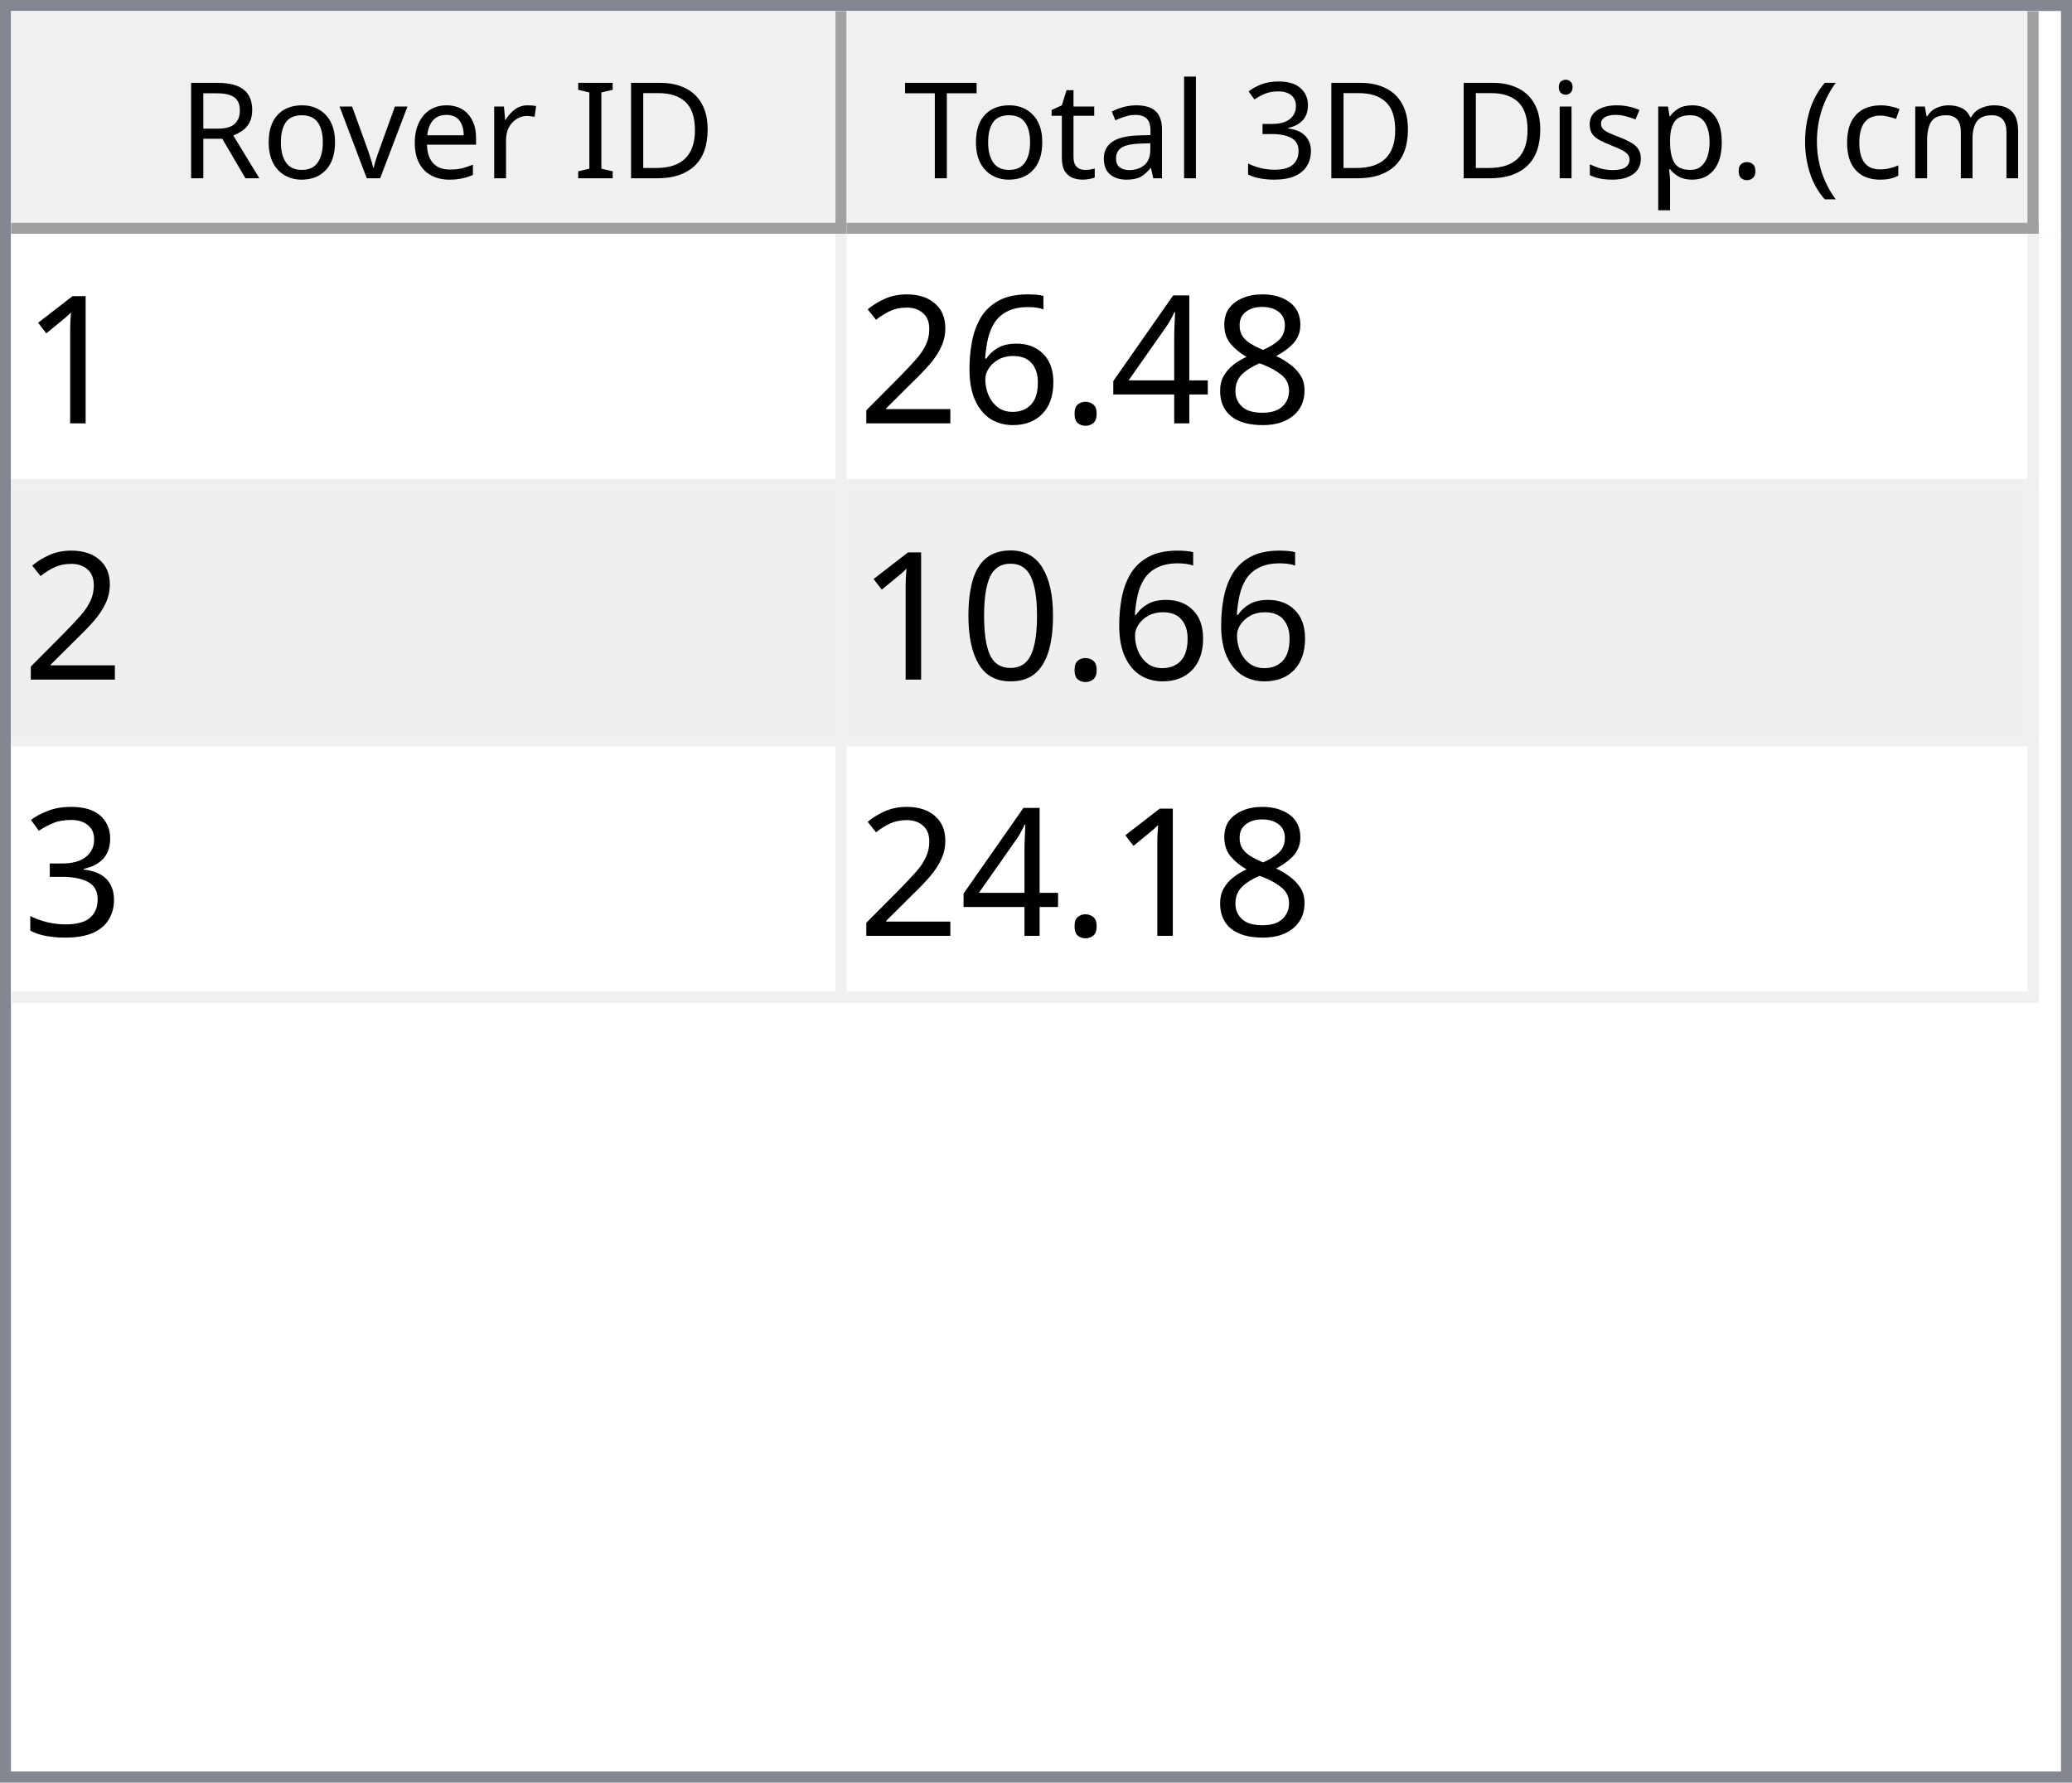
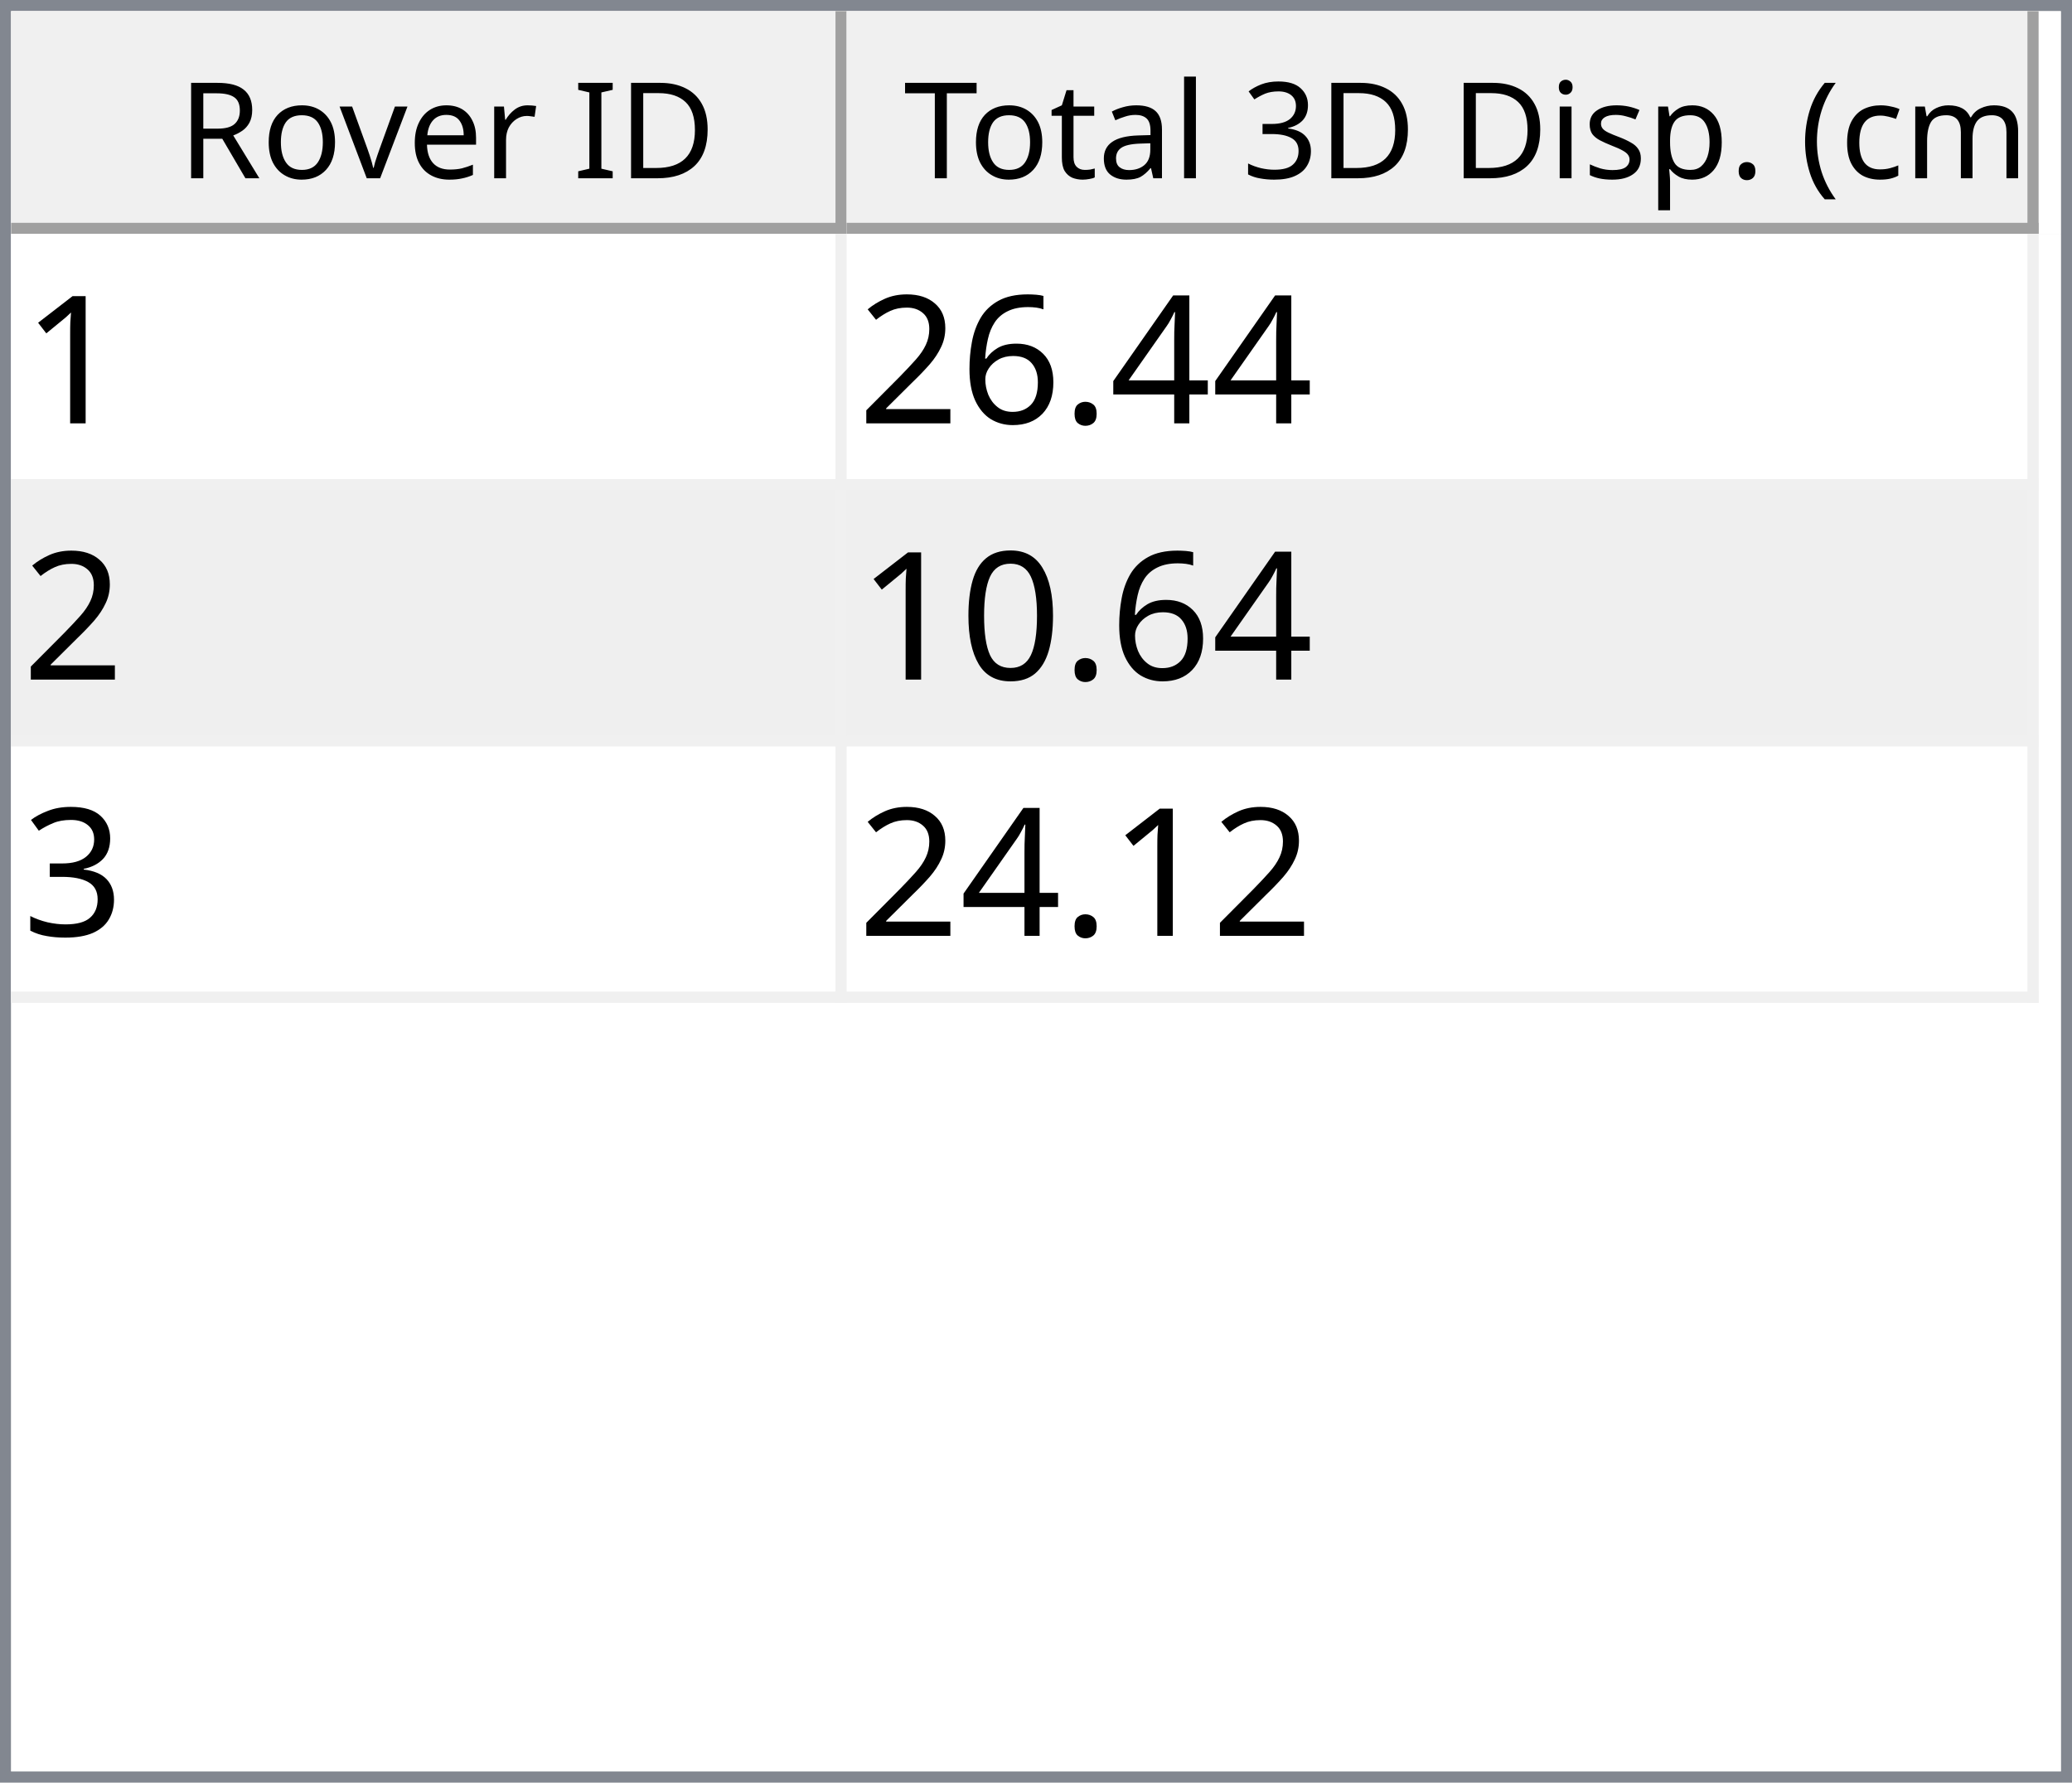
<svg xmlns="http://www.w3.org/2000/svg" style="fill-opacity:1; color-rendering:auto; color-interpolation:auto; text-rendering:auto; stroke:black; stroke-linecap:square; stroke-miterlimit:10; shape-rendering:auto; stroke-opacity:1; fill:black; stroke-dasharray:none; font-weight:normal; stroke-width:1; font-family:'Dialog'; font-style:normal; stroke-linejoin:miter; font-size:12px; stroke-dashoffset:0; image-rendering:auto;" width="186" height="160">
  <defs id="genericDefs" />
  <g>
    <defs id="defs1">
      <clipPath clipPathUnits="userSpaceOnUse" id="clipPath1">
        <path d="M0 0 L186 0 L186 160 L0 160 L0 0 Z" />
      </clipPath>
      <clipPath clipPathUnits="userSpaceOnUse" id="clipPath2">
        <path d="M0 0 L0 160 L186 160 L186 0 Z" />
      </clipPath>
      <clipPath clipPathUnits="userSpaceOnUse" id="clipPath3">
        <path d="M0 0 L0 20 L184 20 L184 0 Z" />
      </clipPath>
      <clipPath clipPathUnits="userSpaceOnUse" id="clipPath4">
        <path d="M0 0 L0 20 L75 20 L75 0 Z" />
      </clipPath>
      <clipPath clipPathUnits="userSpaceOnUse" id="clipPath5">
        <path d="M1 1 L1 19 L74 19 L74 1 Z" />
      </clipPath>
      <clipPath clipPathUnits="userSpaceOnUse" id="clipPath6">
        <path d="M0 0 L0 18 L73 18 L73 0 Z" />
      </clipPath>
      <clipPath clipPathUnits="userSpaceOnUse" id="clipPath7">
        <path d="M-0.5 -0.5 L-0.5 19.5 L74.5 19.5 L74.5 -0.5 Z" />
      </clipPath>
      <clipPath clipPathUnits="userSpaceOnUse" id="clipPath8">
        <path d="M0 0 L0 20 L107 20 L107 0 Z" />
      </clipPath>
      <clipPath clipPathUnits="userSpaceOnUse" id="clipPath9">
        <path d="M1 1 L1 19 L106 19 L106 1 Z" />
      </clipPath>
      <clipPath clipPathUnits="userSpaceOnUse" id="clipPath10">
        <path d="M0 0 L0 18 L105 18 L105 0 Z" />
      </clipPath>
      <clipPath clipPathUnits="userSpaceOnUse" id="clipPath11">
        <path d="M-0.5 -0.5 L-0.5 19.5 L106.5 19.5 L106.5 -0.5 Z" />
      </clipPath>
      <clipPath clipPathUnits="userSpaceOnUse" id="clipPath12">
        <path d="M0 0 L0 138 L184 138 L184 0 Z" />
      </clipPath>
      <clipPath clipPathUnits="userSpaceOnUse" id="clipPath13">
        <path d="M0 0 L0 69 L182 69 L182 0 Z" />
      </clipPath>
      <clipPath clipPathUnits="userSpaceOnUse" id="clipPath14">
        <path d="M-0.5 -0.5 L-0.5 68.5 L181.5 68.5 L181.5 -0.5 Z" />
      </clipPath>
      <clipPath clipPathUnits="userSpaceOnUse" id="clipPath15">
        <path d="M0 0 L0 22 L74 22 L74 0 Z" />
      </clipPath>
      <clipPath clipPathUnits="userSpaceOnUse" id="clipPath16">
        <path d="M0 0 L0 22 L106 22 L106 0 Z" />
      </clipPath>
      <font horiz-adv-x="64.551" id="font1">
        <font-face ascent="107.91" descent="25.098" units-per-em="100" style="font-style:normal; font-family:Segoe UI; font-weight:normal;" />
        <missing-glyph horiz-adv-x="64.551" d="M8.109 0 L8.109 68.266 L56.453 68.266 L56.453 0 L8.109 0 ZM15.328 7.234 L49.219 7.234 L49.219 61.031 L15.328 61.031 L15.328 7.234 Z" />
        <glyph unicode="D" horiz-adv-x="70.117" d="M9.188 0 L9.188 70.016 L28.516 70.016 Q65.531 70.016 65.531 35.891 Q65.531 19.672 55.25 9.836 Q44.969 0 27.734 0 L9.188 0 ZM17.391 62.594 L17.391 7.422 L27.828 7.422 Q41.609 7.422 49.273 14.797 Q56.938 22.172 56.938 35.688 Q56.938 62.594 28.328 62.594 L17.391 62.594 Z" />
        <glyph unicode="I" horiz-adv-x="26.611" d="M17.391 0 L9.188 0 L9.188 70.016 L17.391 70.016 L17.391 0 Z" />
        <glyph unicode=" " horiz-adv-x="27.393" d="" />
        <glyph unicode="r" horiz-adv-x="34.766" d="M34.188 41.891 Q32.078 43.5 28.125 43.5 Q23 43.5 19.555 38.672 Q16.109 33.844 16.109 25.484 L16.109 0 L8.109 0 L8.109 50 L16.109 50 L16.109 39.703 L16.312 39.703 Q18.016 44.969 21.531 47.922 Q25.047 50.875 29.391 50.875 Q32.516 50.875 34.188 50.203 L34.188 41.891 Z" />
        <glyph unicode="e" horiz-adv-x="52.295" d="M48.297 23 L12.984 23 Q13.188 14.656 17.484 10.109 Q21.781 5.562 29.297 5.562 Q37.75 5.562 44.828 11.141 L44.828 3.609 Q38.234 -1.172 27.391 -1.172 Q16.797 -1.172 10.742 5.641 Q4.688 12.453 4.688 24.812 Q4.688 36.469 11.305 43.82 Q17.922 51.172 27.734 51.172 Q37.547 51.172 42.922 44.828 Q48.297 38.484 48.297 27.203 L48.297 23 ZM40.094 29.781 Q40.047 36.719 36.75 40.578 Q33.453 44.438 27.594 44.438 Q21.922 44.438 17.969 40.383 Q14.016 36.328 13.094 29.781 L40.094 29.781 Z" />
        <glyph unicode="v" horiz-adv-x="47.9" d="M47.406 50 L27.484 0 L19.625 0 L0.688 50 L9.469 50 L22.172 13.672 Q23.578 9.672 23.922 6.688 L24.125 6.688 Q24.609 10.453 25.688 13.484 L38.969 50 L47.406 50 Z" />
        <glyph unicode="o" horiz-adv-x="58.594" d="M29 -1.172 Q17.922 -1.172 11.305 5.836 Q4.688 12.844 4.688 24.422 Q4.688 37.016 11.57 44.094 Q18.453 51.172 30.172 51.172 Q41.359 51.172 47.633 44.289 Q53.906 37.406 53.906 25.203 Q53.906 13.234 47.141 6.031 Q40.375 -1.172 29 -1.172 ZM29.594 44.438 Q21.875 44.438 17.383 39.188 Q12.891 33.938 12.891 24.703 Q12.891 15.828 17.43 10.695 Q21.969 5.562 29.594 5.562 Q37.359 5.562 41.531 10.594 Q45.703 15.625 45.703 24.906 Q45.703 34.281 41.531 39.359 Q37.359 44.438 29.594 44.438 Z" />
        <glyph unicode="R" horiz-adv-x="59.814" d="M59.375 0 L49.609 0 L37.891 19.625 Q36.281 22.359 34.766 24.289 Q33.25 26.219 31.664 27.438 Q30.078 28.656 28.25 29.219 Q26.422 29.781 24.125 29.781 L17.391 29.781 L17.391 0 L9.188 0 L9.188 70.016 L30.078 70.016 Q34.672 70.016 38.555 68.867 Q42.438 67.719 45.289 65.375 Q48.141 63.031 49.758 59.547 Q51.375 56.062 51.375 51.375 Q51.375 47.703 50.273 44.656 Q49.172 41.609 47.148 39.211 Q45.125 36.812 42.266 35.133 Q39.406 33.453 35.844 32.516 L35.844 32.328 Q37.594 31.547 38.891 30.547 Q40.188 29.547 41.359 28.18 Q42.531 26.812 43.68 25.078 Q44.828 23.344 46.234 21.047 L59.375 0 ZM17.391 62.594 L17.391 37.203 L28.516 37.203 Q31.594 37.203 34.203 38.133 Q36.812 39.062 38.719 40.797 Q40.625 42.531 41.703 45.047 Q42.781 47.562 42.781 50.688 Q42.781 56.297 39.141 59.445 Q35.5 62.594 28.609 62.594 L17.391 62.594 Z" />
        <glyph unicode=")" horiz-adv-x="30.176" d="M8.297 -15.922 L1.172 -15.922 Q16.406 2.344 16.406 26.812 Q16.406 51.469 1.078 70.016 L8.297 70.016 Q23.531 52.156 23.531 26.703 Q23.531 1.375 8.297 -15.922 Z" />
        <glyph unicode="m" horiz-adv-x="86.133" d="M79.109 0 L71.094 0 L71.094 28.719 Q71.094 37.016 68.531 40.727 Q65.969 44.438 59.906 44.438 Q54.781 44.438 51.195 39.75 Q47.609 35.062 47.609 28.516 L47.609 0 L39.594 0 L39.594 29.688 Q39.594 44.438 28.219 44.438 Q22.953 44.438 19.531 40.016 Q16.109 35.594 16.109 28.516 L16.109 0 L8.109 0 L8.109 50 L16.109 50 L16.109 42.094 L16.312 42.094 Q21.625 51.172 31.844 51.172 Q36.969 51.172 40.773 48.312 Q44.578 45.453 46 40.828 Q51.562 51.172 62.594 51.172 Q79.109 51.172 79.109 30.812 L79.109 0 Z" />
        <glyph unicode="c" horiz-adv-x="46.191" d="M42.188 2.297 Q36.422 -1.172 28.516 -1.172 Q17.828 -1.172 11.258 5.789 Q4.688 12.75 4.688 23.828 Q4.688 36.188 11.766 43.68 Q18.844 51.172 30.672 51.172 Q37.25 51.172 42.281 48.734 L42.281 40.531 Q36.719 44.438 30.375 44.438 Q22.703 44.438 17.797 38.945 Q12.891 33.453 12.891 24.516 Q12.891 15.719 17.508 10.641 Q22.125 5.562 29.891 5.562 Q36.422 5.562 42.188 9.906 L42.188 2.297 Z" />
        <glyph unicode="(" horiz-adv-x="30.176" d="M29.109 -15.922 L21.969 -15.922 Q6.844 1.375 6.844 26.703 Q6.844 52.156 21.969 70.016 L29.203 70.016 Q13.875 51.469 13.875 26.812 Q13.875 2.344 29.109 -15.922 Z" />
        <glyph unicode="." horiz-adv-x="21.68" d="M10.891 -1.078 Q8.641 -1.078 7.055 0.539 Q5.469 2.156 5.469 4.391 Q5.469 6.641 7.055 8.273 Q8.641 9.906 10.891 9.906 Q13.188 9.906 14.797 8.273 Q16.406 6.641 16.406 4.391 Q16.406 2.156 14.797 0.539 Q13.188 -1.078 10.891 -1.078 Z" />
        <glyph unicode="p" horiz-adv-x="58.789" d="M16.312 7.234 L16.109 7.234 L16.109 -23 L8.109 -23 L8.109 50 L16.109 50 L16.109 41.219 L16.312 41.219 Q22.219 51.172 33.594 51.172 Q43.266 51.172 48.688 44.461 Q54.109 37.75 54.109 26.469 Q54.109 13.922 48 6.375 Q41.891 -1.172 31.297 -1.172 Q21.578 -1.172 16.312 7.234 ZM16.109 27.391 L16.109 20.406 Q16.109 14.203 20.141 9.883 Q24.172 5.562 30.375 5.562 Q37.641 5.562 41.773 11.133 Q45.906 16.703 45.906 26.609 Q45.906 34.969 42.047 39.703 Q38.188 44.438 31.594 44.438 Q24.609 44.438 20.359 39.578 Q16.109 34.719 16.109 27.391 Z" />
        <glyph unicode="s" horiz-adv-x="42.432" d="M5.078 1.812 L5.078 10.406 Q11.625 5.562 19.484 5.562 Q30.031 5.562 30.031 12.594 Q30.031 14.594 29.125 15.992 Q28.219 17.391 26.68 18.461 Q25.141 19.531 23.07 20.383 Q21 21.234 18.609 22.172 Q15.281 23.484 12.766 24.828 Q10.25 26.172 8.57 27.859 Q6.891 29.547 6.031 31.695 Q5.172 33.844 5.172 36.719 Q5.172 40.234 6.789 42.945 Q8.406 45.656 11.086 47.484 Q13.766 49.312 17.211 50.242 Q20.656 51.172 24.312 51.172 Q30.812 51.172 35.938 48.922 L35.938 40.828 Q30.422 44.438 23.25 44.438 Q21 44.438 19.195 43.922 Q17.391 43.406 16.094 42.477 Q14.797 41.547 14.086 40.258 Q13.375 38.969 13.375 37.406 Q13.375 35.453 14.086 34.133 Q14.797 32.812 16.164 31.789 Q17.531 30.766 19.484 29.938 Q21.438 29.109 23.922 28.125 Q27.25 26.859 29.883 25.516 Q32.516 24.172 34.375 22.484 Q36.234 20.797 37.234 18.602 Q38.234 16.406 38.234 13.375 Q38.234 9.672 36.602 6.938 Q34.969 4.203 32.234 2.398 Q29.5 0.594 25.93 -0.289 Q22.359 -1.172 18.453 -1.172 Q10.75 -1.172 5.078 1.812 Z" />
        <glyph unicode="i" horiz-adv-x="24.219" d="M12.203 62.703 Q10.062 62.703 8.547 64.164 Q7.031 65.625 7.031 67.875 Q7.031 70.125 8.547 71.609 Q10.062 73.094 12.203 73.094 Q14.406 73.094 15.945 71.609 Q17.484 70.125 17.484 67.875 Q17.484 65.719 15.945 64.211 Q14.406 62.703 12.203 62.703 ZM16.109 0 L8.109 0 L8.109 50 L16.109 50 L16.109 0 Z" />
        <glyph unicode="3" horiz-adv-x="53.906" d="M46.531 19.828 Q46.531 15.094 44.75 11.211 Q42.969 7.328 39.719 4.57 Q36.469 1.812 31.93 0.297 Q27.391 -1.219 21.922 -1.219 Q11.922 -1.219 6 2.594 L6 11.188 Q13.094 5.609 22.219 5.609 Q25.875 5.609 28.828 6.539 Q31.781 7.469 33.906 9.227 Q36.031 10.984 37.18 13.477 Q38.328 15.969 38.328 19.094 Q38.328 32.812 18.797 32.812 L12.984 32.812 L12.984 39.594 L18.5 39.594 Q35.797 39.594 35.797 52.484 Q35.797 64.406 22.609 64.406 Q15.188 64.406 8.688 59.422 L8.688 67.188 Q15.375 71.188 24.609 71.188 Q29 71.188 32.57 69.969 Q36.141 68.75 38.68 66.555 Q41.219 64.359 42.609 61.281 Q44 58.203 44 54.5 Q44 40.672 30.031 36.719 L30.031 36.531 Q33.594 36.141 36.625 34.797 Q39.656 33.453 41.852 31.305 Q44.047 29.156 45.289 26.25 Q46.531 23.344 46.531 19.828 Z" />
        <glyph unicode="l" horiz-adv-x="24.219" d="M16.109 0 L8.109 0 L8.109 74.031 L16.109 74.031 L16.109 0 Z" />
        <glyph unicode="a" horiz-adv-x="50.879" d="M43.891 0 L35.891 0 L35.891 7.812 L35.688 7.812 Q30.469 -1.172 20.312 -1.172 Q12.844 -1.172 8.617 2.781 Q4.391 6.734 4.391 13.281 Q4.391 27.297 20.906 29.594 L35.891 31.688 Q35.891 44.438 25.594 44.438 Q16.547 44.438 9.281 38.281 L9.281 46.484 Q16.656 51.172 26.266 51.172 Q43.891 51.172 43.891 32.516 L43.891 0 ZM35.891 25.297 L23.828 23.641 Q18.266 22.859 15.43 20.875 Q12.594 18.891 12.594 13.875 Q12.594 10.203 15.211 7.883 Q17.828 5.562 22.172 5.562 Q28.125 5.562 32.008 9.742 Q35.891 13.922 35.891 20.312 L35.891 25.297 Z" />
        <glyph unicode="t" horiz-adv-x="33.887" d="M31.297 0.484 Q28.469 -1.078 23.828 -1.078 Q10.688 -1.078 10.688 13.578 L10.688 43.172 L2.094 43.172 L2.094 50 L10.688 50 L10.688 62.203 L18.703 64.797 L18.703 50 L31.297 50 L31.297 43.172 L18.703 43.172 L18.703 14.984 Q18.703 9.969 20.414 7.82 Q22.125 5.672 26.078 5.672 Q29.109 5.672 31.297 7.328 L31.297 0.484 Z" />
        <glyph unicode="T" horiz-adv-x="52.393" d="M50.594 62.594 L30.375 62.594 L30.375 0 L22.172 0 L22.172 62.594 L2 62.594 L2 70.016 L50.594 70.016 L50.594 62.594 Z" />
      </font>
      <font horiz-adv-x="75.0" id="font2">
        <font-face ascent="100.537" descent="21.973" units-per-em="100" style="font-style:normal; font-family:sans-serif; font-weight:normal;" />
        <missing-glyph horiz-adv-x="75.0" d="M12.5 0 L12.5 62.5 L62.5 62.5 L62.5 0 L12.5 0 ZM14.062 1.562 L60.938 1.562 L60.938 60.938 L14.062 60.938 L14.062 1.562 Z" />
        <glyph unicode="1" horiz-adv-x="55.615" d="M37.25 0 L28.469 0 L28.469 56 Q25.297 52.984 20.141 49.953 Q14.984 46.922 10.891 45.406 L10.891 53.906 Q18.266 57.375 23.781 62.305 Q29.297 67.234 31.594 71.875 L37.25 71.875 L37.25 0 Z" />
-         <glyph unicode="8" horiz-adv-x="55.615" d="M17.672 38.812 Q12.203 40.828 9.57 44.539 Q6.938 48.25 6.938 53.422 Q6.938 61.234 12.555 66.555 Q18.172 71.875 27.484 71.875 Q36.859 71.875 42.578 66.43 Q48.297 60.984 48.297 53.172 Q48.297 48.188 45.68 44.508 Q43.062 40.828 37.75 38.812 Q44.344 36.672 47.781 31.883 Q51.219 27.094 51.219 20.453 Q51.219 11.281 44.727 5.031 Q38.234 -1.219 27.641 -1.219 Q17.047 -1.219 10.547 5.055 Q4.047 11.328 4.047 20.703 Q4.047 27.688 7.594 32.398 Q11.141 37.109 17.672 38.812 ZM15.922 53.719 Q15.922 48.641 19.195 45.414 Q22.469 42.188 27.688 42.188 Q32.766 42.188 36.016 45.383 Q39.266 48.578 39.266 53.219 Q39.266 58.062 35.914 61.359 Q32.562 64.656 27.594 64.656 Q22.562 64.656 19.242 61.43 Q15.922 58.203 15.922 53.719 ZM13.094 20.656 Q13.094 16.891 14.875 13.375 Q16.656 9.859 20.172 7.93 Q23.688 6 27.734 6 Q34.031 6 38.133 10.055 Q42.234 14.109 42.234 20.359 Q42.234 26.703 38.016 30.859 Q33.797 35.016 27.438 35.016 Q21.234 35.016 17.164 30.914 Q13.094 26.812 13.094 20.656 Z" />
        <glyph unicode="4" horiz-adv-x="55.615" d="M32.328 0 L32.328 17.141 L1.266 17.141 L1.266 25.203 L33.938 71.578 L41.109 71.578 L41.109 25.203 L50.781 25.203 L50.781 17.141 L41.109 17.141 L41.109 0 L32.328 0 ZM32.328 25.203 L32.328 57.469 L9.906 25.203 L32.328 25.203 Z" />
        <glyph unicode="." horiz-adv-x="27.783" d="M9.078 0 L9.078 10.016 L19.094 10.016 L19.094 0 L9.078 0 Z" />
        <glyph unicode="6" horiz-adv-x="55.615" d="M49.75 54.047 L41.016 53.375 Q39.844 58.547 37.703 60.891 Q34.125 64.656 28.906 64.656 Q24.703 64.656 21.531 62.312 Q17.391 59.281 14.992 53.469 Q12.594 47.656 12.5 36.922 Q15.672 41.75 20.266 44.094 Q24.859 46.438 29.891 46.438 Q38.672 46.438 44.852 39.969 Q51.031 33.5 51.031 23.25 Q51.031 16.5 48.125 10.719 Q45.219 4.938 40.141 1.859 Q35.062 -1.219 28.609 -1.219 Q17.625 -1.219 10.695 6.859 Q3.766 14.938 3.766 33.5 Q3.766 54.25 11.422 63.672 Q18.109 71.875 29.438 71.875 Q37.891 71.875 43.289 67.141 Q48.688 62.406 49.75 54.047 ZM13.875 23.188 Q13.875 18.656 15.797 14.508 Q17.719 10.359 21.188 8.18 Q24.656 6 28.469 6 Q34.031 6 38.039 10.492 Q42.047 14.984 42.047 22.703 Q42.047 30.125 38.086 34.398 Q34.125 38.672 28.125 38.672 Q22.172 38.672 18.023 34.398 Q13.875 30.125 13.875 23.188 Z" />
        <glyph unicode="2" horiz-adv-x="55.615" d="M50.344 8.453 L50.344 0 L3.031 0 Q2.938 3.172 4.047 6.109 Q5.859 10.938 9.836 15.625 Q13.812 20.312 21.344 26.469 Q33.016 36.031 37.117 41.625 Q41.219 47.219 41.219 52.203 Q41.219 57.422 37.477 61.008 Q33.734 64.594 27.734 64.594 Q21.391 64.594 17.578 60.789 Q13.766 56.984 13.719 50.25 L4.688 51.172 Q5.609 61.281 11.664 66.578 Q17.719 71.875 27.938 71.875 Q38.234 71.875 44.242 66.164 Q50.25 60.453 50.25 52 Q50.25 47.703 48.492 43.555 Q46.734 39.406 42.656 34.812 Q38.578 30.219 29.109 22.219 Q21.188 15.578 18.945 13.211 Q16.703 10.844 15.234 8.453 L50.344 8.453 Z" />
        <glyph unicode="0" horiz-adv-x="55.615" d="M4.156 35.297 Q4.156 48 6.766 55.742 Q9.375 63.484 14.523 67.68 Q19.672 71.875 27.484 71.875 Q33.25 71.875 37.594 69.555 Q41.938 67.234 44.773 62.867 Q47.609 58.5 49.219 52.227 Q50.828 45.953 50.828 35.297 Q50.828 22.703 48.242 14.969 Q45.656 7.234 40.508 3.008 Q35.359 -1.219 27.484 -1.219 Q17.141 -1.219 11.234 6.203 Q4.156 15.141 4.156 35.297 ZM13.188 35.297 Q13.188 17.672 17.312 11.836 Q21.438 6 27.484 6 Q33.547 6 37.672 11.859 Q41.797 17.719 41.797 35.297 Q41.797 52.984 37.672 58.789 Q33.547 64.594 27.391 64.594 Q21.344 64.594 17.719 59.469 Q13.188 52.938 13.188 35.297 Z" />
        <glyph unicode="3" horiz-adv-x="55.615" d="M4.203 18.891 L12.984 20.062 Q14.5 12.594 18.141 9.297 Q21.781 6 27 6 Q33.203 6 37.477 10.297 Q41.75 14.594 41.75 20.953 Q41.75 27 37.797 30.93 Q33.844 34.859 27.734 34.859 Q25.25 34.859 21.531 33.891 L22.516 41.609 Q23.391 41.5 23.922 41.5 Q29.547 41.5 34.039 44.43 Q38.531 47.359 38.531 53.469 Q38.531 58.297 35.258 61.477 Q31.984 64.656 26.812 64.656 Q21.688 64.656 18.266 61.43 Q14.844 58.203 13.875 51.766 L5.078 53.328 Q6.688 62.156 12.398 67.016 Q18.109 71.875 26.609 71.875 Q32.469 71.875 37.398 69.359 Q42.328 66.844 44.945 62.5 Q47.562 58.156 47.562 53.266 Q47.562 48.641 45.07 44.828 Q42.578 41.016 37.703 38.766 Q44.047 37.312 47.562 32.695 Q51.078 28.078 51.078 21.141 Q51.078 11.766 44.242 5.25 Q37.406 -1.266 26.953 -1.266 Q17.531 -1.266 11.305 4.352 Q5.078 9.969 4.203 18.891 Z" />
      </font>
    </defs>
    <g style="fill:white; stroke:white;">
      <rect x="0" y="0" width="186" style="clip-path:url(#clipPath1); stroke:none;" height="160" />
    </g>
    <g style="fill:white; text-rendering:optimizeSpeed; color-rendering:optimizeSpeed; image-rendering:optimizeSpeed; shape-rendering:crispEdges; stroke:white; color-interpolation:sRGB;">
      <rect x="0" width="186" height="160" y="0" style="stroke:none;" />
      <path style="stroke:none;" d="M0 160 L186 160 L186 0 L0 0 Z" />
    </g>
    <g style="fill:rgb(240,240,240); font-family:'Segoe UI'; stroke:rgb(240,240,240);">
      <rect x="0" y="0" width="186" style="clip-path:url(#clipPath2); stroke:none;" height="160" />
    </g>
    <g style="fill:rgb(130,135,144); font-family:'Segoe UI'; stroke:rgb(130,135,144);">
      <path d="M0 0 L186 0 L186 160 L0 160 L0 0 ZM1 1 L185 1 L185 159 L1 159 L1 1 Z" style="fill-rule:evenodd; clip-path:url(#clipPath2); stroke:none;" />
    </g>
    <g style="fill:white; font-family:'Segoe UI'; stroke:white;" transform="translate(1,1)">
      <rect x="0" y="0" width="184" style="clip-path:url(#clipPath3); stroke:none;" height="20" />
    </g>
    <g style="fill:rgb(240,240,240); font-family:'Segoe UI'; stroke:rgb(240,240,240);" transform="translate(1,1)">
      <rect x="0" y="0" width="75" style="clip-path:url(#clipPath4); stroke:none;" height="20" />
    </g>
    <g style="font-family:'Segoe UI';" transform="translate(2,2)">
      <text x="14" xml:space="preserve" y="14" style="clip-path:url(#clipPath6); stroke:none;">Rover ID</text>
    </g>
    <g style="fill:rgb(160,160,160); font-family:'Segoe UI'; stroke:rgb(160,160,160); stroke-linejoin:bevel;" transform="translate(1.5,1.5)">
      <line x1="74" x2="74" y1="0" style="fill:none; clip-path:url(#clipPath7);" y2="19" />
    </g>
    <g style="fill:rgb(160,160,160); font-family:'Segoe UI'; stroke:rgb(160,160,160); stroke-linejoin:bevel;" transform="matrix(1,0,0,1,1,1) translate(0.5,0.5)">
      <line x1="0" x2="74" y1="19" style="fill:none; clip-path:url(#clipPath7);" y2="19" />
    </g>
    <g style="fill:rgb(240,240,240); font-family:'Segoe UI'; stroke:rgb(240,240,240);" transform="translate(76,1)">
      <rect x="0" y="0" width="107" style="clip-path:url(#clipPath8); stroke:none;" height="20" />
    </g>
    <g style="font-family:'Segoe UI';" transform="translate(77,2)">
      <text x="1" xml:space="preserve" y="14" style="clip-path:url(#clipPath10); stroke:none;"> Total 3D Disp. (cm)</text>
    </g>
    <g style="fill:rgb(160,160,160); font-family:'Segoe UI'; stroke:rgb(160,160,160); stroke-linejoin:bevel;" transform="translate(76.5,1.5)">
      <line x1="106" x2="106" y1="0" style="fill:none; clip-path:url(#clipPath11);" y2="19" />
    </g>
    <g style="fill:rgb(160,160,160); font-family:'Segoe UI'; stroke:rgb(160,160,160); stroke-linejoin:bevel;" transform="matrix(1,0,0,1,76,1) translate(0.5,0.5)">
      <line x1="0" x2="106" y1="19" style="fill:none; clip-path:url(#clipPath11);" y2="19" />
    </g>
    <g style="fill:white; font-family:'Segoe UI'; stroke:white;" transform="translate(1,21)">
      <rect x="0" y="0" width="184" style="clip-path:url(#clipPath12); stroke:none;" height="138" />
    </g>
    <g style="fill:rgb(240,240,240); font-size:16px; font-family:sans-serif; stroke:rgb(240,240,240);" transform="translate(1,21)">
      <rect x="0" y="0" width="182" style="clip-path:url(#clipPath13); stroke:none;" height="69" />
      <line transform="translate(0.5,0.5)" x1="0" x2="181" y1="22" style="clip-path:url(#clipPath14); fill:none; stroke-linejoin:bevel;" y2="22" />
    </g>
    <g transform="matrix(1,0,0,1,1,21) translate(0.5,0.5)" style="fill:rgb(240,240,240); font-size:16px; font-family:sans-serif; stroke:rgb(240,240,240); stroke-linejoin:bevel;">
      <line x1="0" x2="181" y1="45" style="fill:none; clip-path:url(#clipPath14);" y2="45" />
    </g>
    <g transform="matrix(1,0,0,1,1,21) translate(0.5,0.5)" style="fill:rgb(240,240,240); font-size:16px; font-family:sans-serif; stroke:rgb(240,240,240); stroke-linejoin:bevel;">
      <line x1="0" x2="181" y1="68" style="fill:none; clip-path:url(#clipPath14);" y2="68" />
    </g>
    <g transform="matrix(1,0,0,1,1,21) translate(0.5,0.5)" style="fill:rgb(240,240,240); font-size:16px; font-family:sans-serif; stroke:rgb(240,240,240); stroke-linejoin:bevel;">
      <line x1="74" x2="74" y1="0" style="fill:none; clip-path:url(#clipPath14);" y2="68" />
    </g>
    <g transform="matrix(1,0,0,1,1,21) translate(0.5,0.5)" style="fill:rgb(240,240,240); font-size:16px; font-family:sans-serif; stroke:rgb(240,240,240); stroke-linejoin:bevel;">
      <line x1="181" x2="181" y1="0" style="fill:none; clip-path:url(#clipPath14);" y2="68" />
    </g>
    <g style="fill:white; font-size:16px; font-family:sans-serif; stroke:white;" transform="matrix(1,0,0,1,1,21)">
      <rect x="0" y="0" width="74" style="clip-path:url(#clipPath15); stroke:none;" height="22" />
      <text x="1" y="17" style="fill:black; clip-path:url(#clipPath15); stroke:none;" xml:space="preserve">1</text>
    </g>
    <g style="fill:white; font-size:16px; font-family:sans-serif; stroke:white;" transform="matrix(1,0,0,1,1,21) translate(75,0)">
      <rect x="0" y="0" width="106" style="clip-path:url(#clipPath16); stroke:none;" height="22" />
-       <text x="1" y="17" style="fill:black; clip-path:url(#clipPath16); stroke:none;" xml:space="preserve">26.48</text>
+       <text x="1" y="17" style="fill:black; clip-path:url(#clipPath16); stroke:none;" xml:space="preserve">26.44</text>
    </g>
    <g style="fill:rgb(239,239,239); font-size:16px; font-family:sans-serif; stroke:rgb(239,239,239);" transform="matrix(1,0,0,1,1,21) translate(0,23)">
      <rect x="0" y="0" width="74" style="clip-path:url(#clipPath15); stroke:none;" height="22" />
      <text x="1" y="17" style="fill:black; clip-path:url(#clipPath15); stroke:none;" xml:space="preserve">2</text>
    </g>
    <g style="fill:rgb(239,239,239); font-size:16px; font-family:sans-serif; stroke:rgb(239,239,239);" transform="matrix(1,0,0,1,1,21) translate(75,23)">
      <rect x="0" y="0" width="106" style="clip-path:url(#clipPath16); stroke:none;" height="22" />
-       <text x="1" y="17" style="fill:black; clip-path:url(#clipPath16); stroke:none;" xml:space="preserve">10.66</text>
+       <text x="1" y="17" style="fill:black; clip-path:url(#clipPath16); stroke:none;" xml:space="preserve">10.64</text>
    </g>
    <g style="fill:white; font-size:16px; font-family:sans-serif; stroke:white;" transform="matrix(1,0,0,1,1,21) translate(0,46)">
      <rect x="0" y="0" width="74" style="clip-path:url(#clipPath15); stroke:none;" height="22" />
      <text x="1" y="17" style="fill:black; clip-path:url(#clipPath15); stroke:none;" xml:space="preserve">3</text>
    </g>
    <g style="fill:white; font-size:16px; font-family:sans-serif; stroke:white;" transform="matrix(1,0,0,1,1,21) translate(75,46)">
      <rect x="0" y="0" width="106" style="clip-path:url(#clipPath16); stroke:none;" height="22" />
-       <text x="1" y="17" style="fill:black; clip-path:url(#clipPath16); stroke:none;" xml:space="preserve">24.18</text>
+       <text x="1" y="17" style="fill:black; clip-path:url(#clipPath16); stroke:none;" xml:space="preserve">24.12</text>
    </g>
  </g>
</svg>
